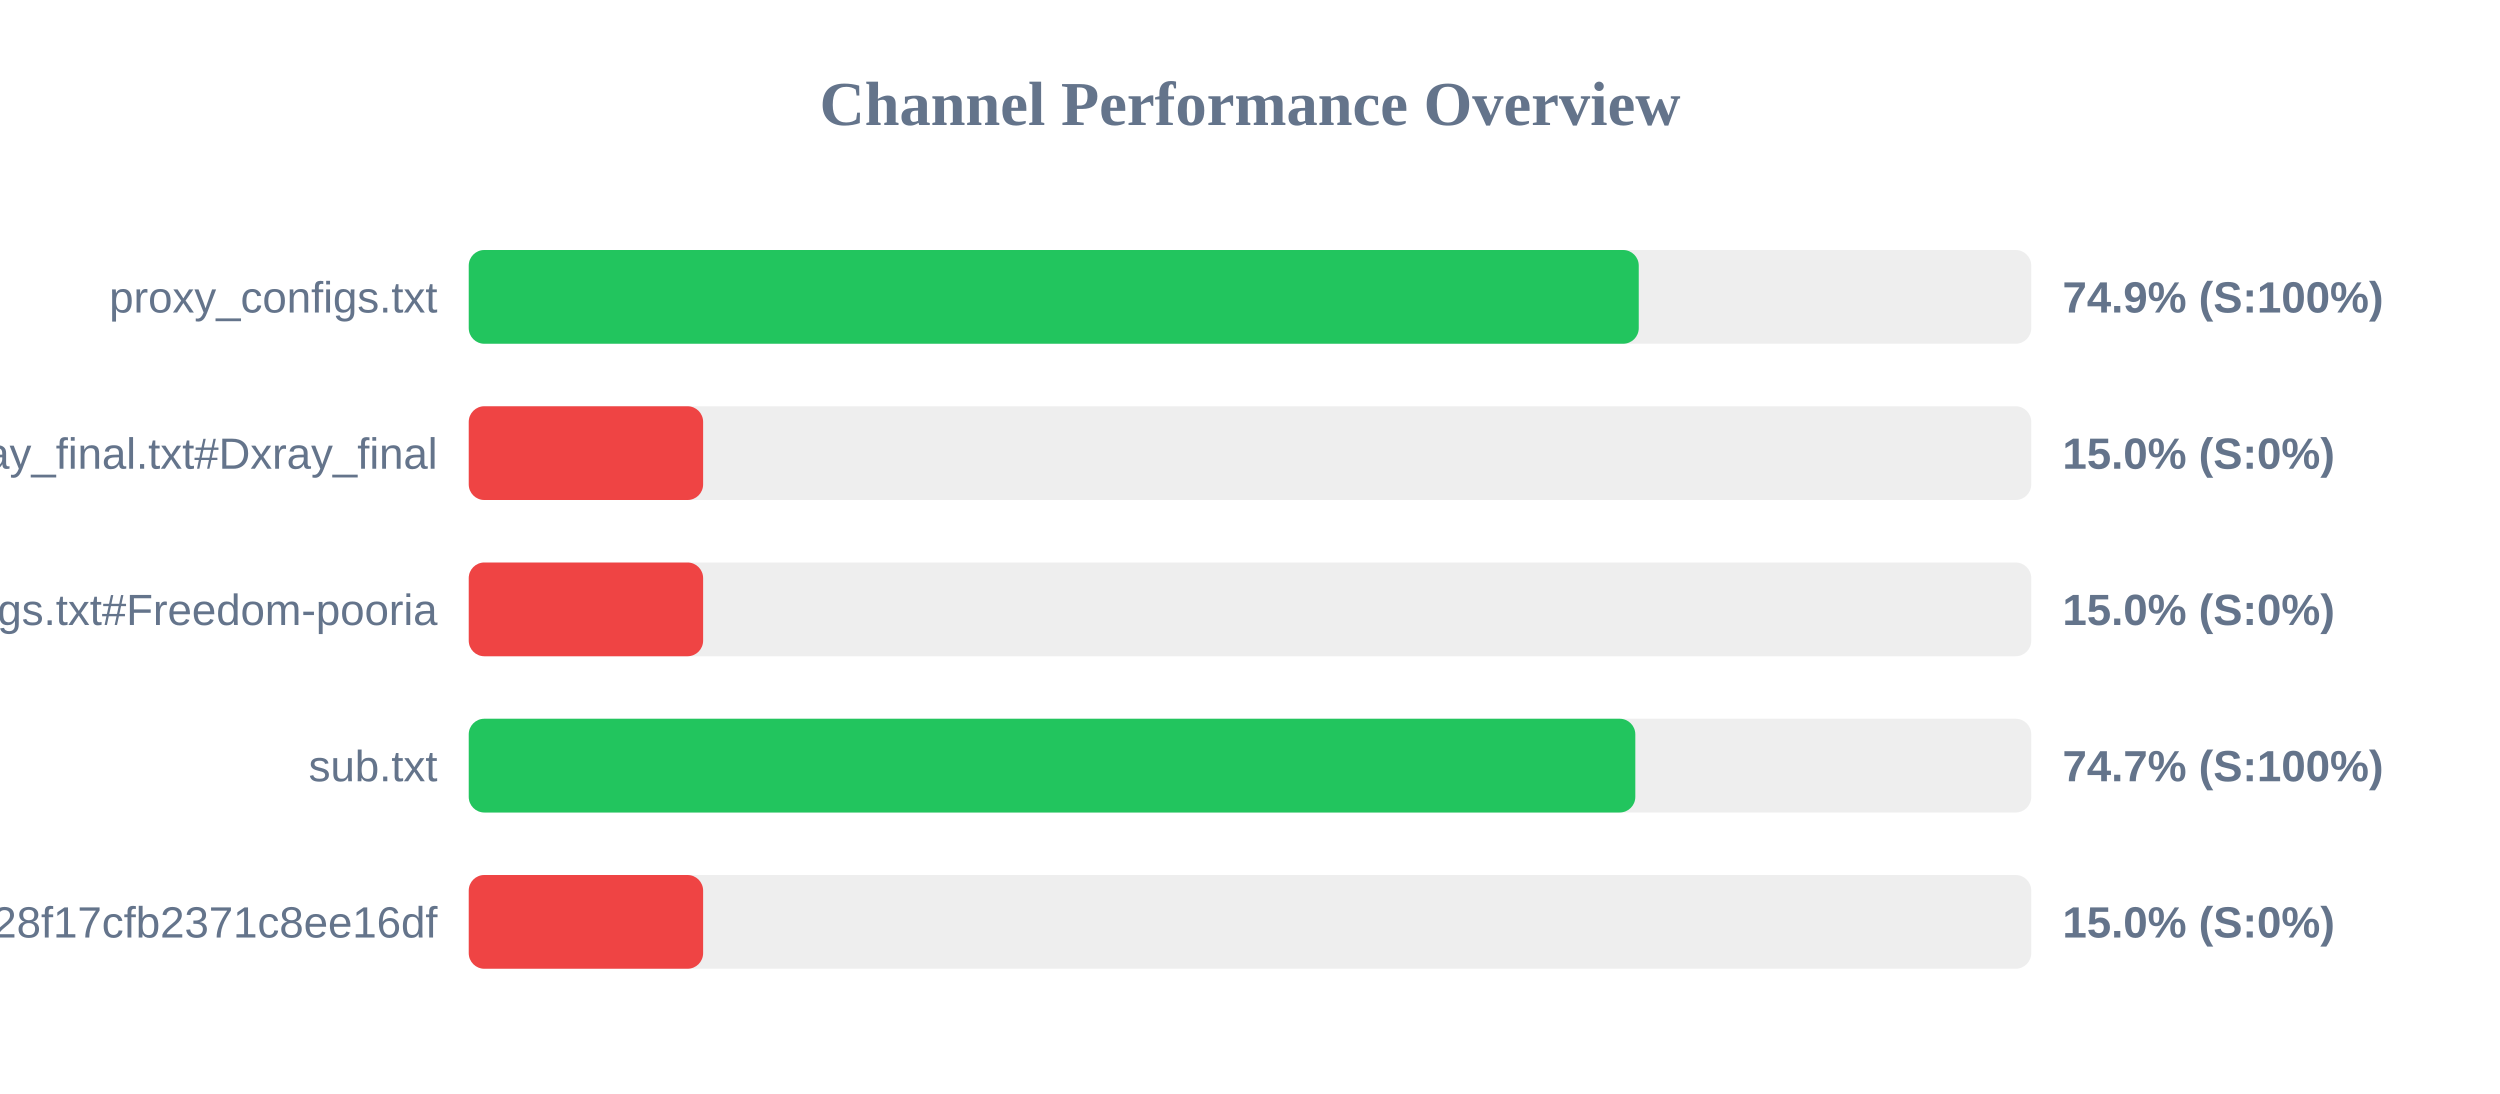
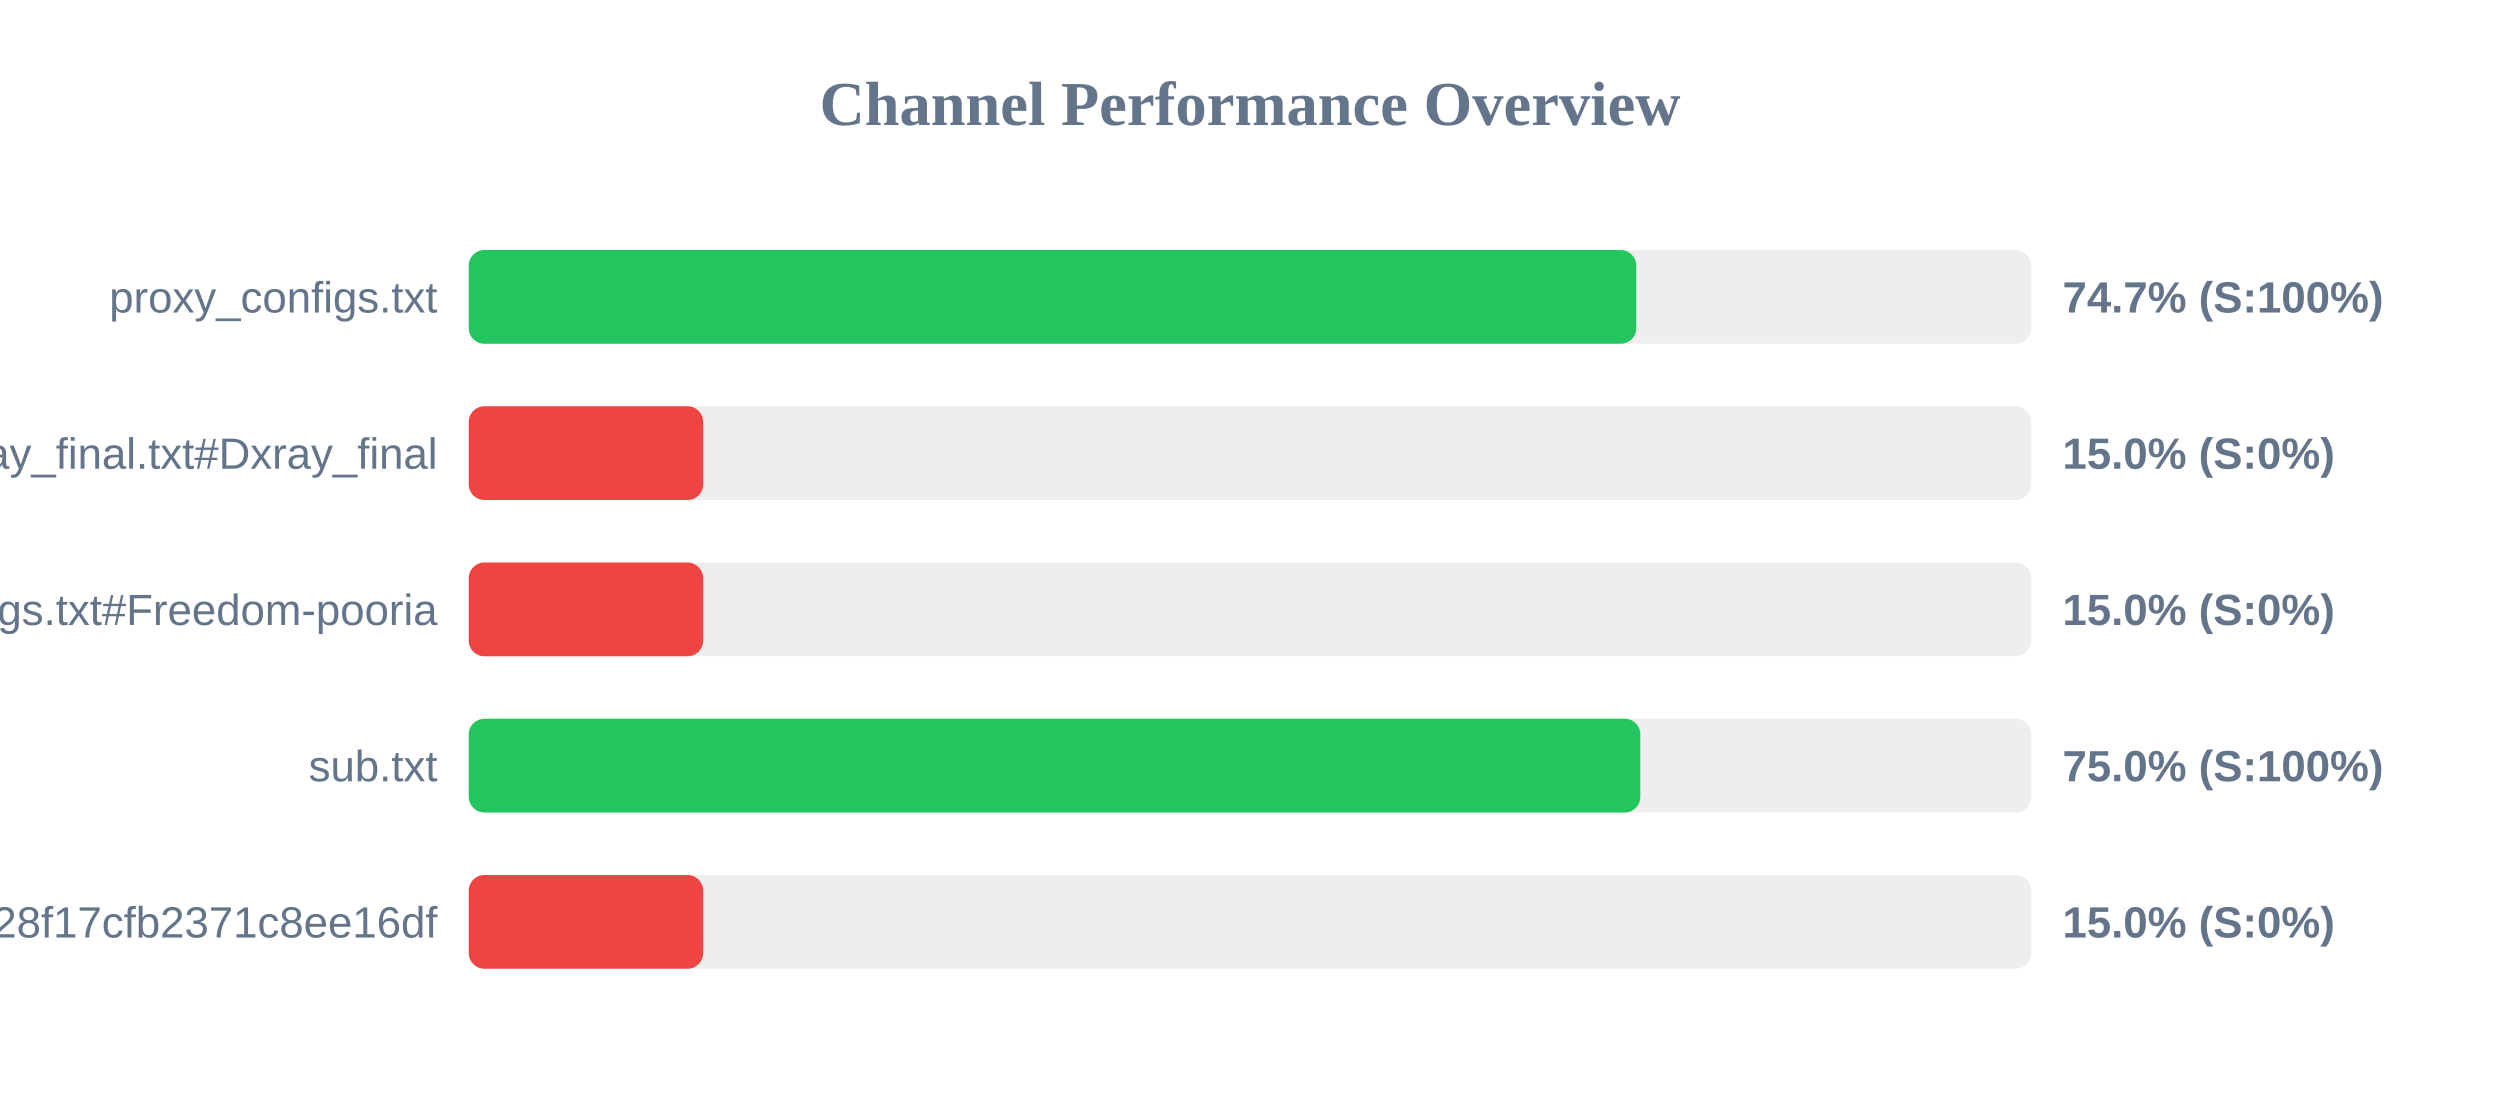
<svg xmlns="http://www.w3.org/2000/svg" width="800" height="350" version="1.1">
  <style>
        .row { font: 14px Arial; fill: #64748b; }
        .score { font: bold 14px Arial; fill: #64748b; }
    </style>
  <text x="400" y="40" text-anchor="middle" font-size="20px" font-weight="bold" fill="#64748b">Channel Performance Overview</text>
  <rect x="150" y="80" width="500" height="30" fill="#eee" rx="5" />
-   <rect x="150" y="80" width="374.4" height="30" fill="#22c55e" rx="5" />
+   <rect x="150" y="80" width="373.6" height="30" fill="#22c55e" rx="5" />
  <text x="140" y="100" text-anchor="end" class="row">proxy_configs.txt</text>
-   <text x="660" y="100" text-anchor="start" class="score">74.9% (S:100%)</text>
+   <text x="660" y="100" text-anchor="start" class="score">74.7% (S:100%)</text>
  <rect x="150" y="130" width="500" height="30" fill="#eee" rx="5" />
  <rect x="150" y="130" width="75.0" height="30" fill="#ef4444" rx="5" />
  <text x="140" y="150" text-anchor="end" class="row">xray_final.txt#Dxray_final</text>
  <text x="660" y="150" text-anchor="start" class="score">15.0% (S:0%)</text>
  <rect x="150" y="180" width="500" height="30" fill="#eee" rx="5" />
  <rect x="150" y="180" width="75.0" height="30" fill="#ef4444" rx="5" />
  <text x="140" y="200" text-anchor="end" class="row">v2ray_configs.txt#Freedom-pooria</text>
  <text x="660" y="200" text-anchor="start" class="score">15.0% (S:0%)</text>
  <rect x="150" y="230" width="500" height="30" fill="#eee" rx="5" />
-   <rect x="150" y="230" width="373.3" height="30" fill="#22c55e" rx="5" />
+   <rect x="150" y="230" width="374.9" height="30" fill="#22c55e" rx="5" />
  <text x="140" y="250" text-anchor="end" class="row">sub.txt</text>
-   <text x="660" y="250" text-anchor="start" class="score">74.7% (S:100%)</text>
+   <text x="660" y="250" text-anchor="start" class="score">75.0% (S:100%)</text>
  <rect x="150" y="280" width="500" height="30" fill="#eee" rx="5" />
  <rect x="150" y="280" width="75.0" height="30" fill="#ef4444" rx="5" />
  <text x="140" y="300" text-anchor="end" class="row">?token=fedfed7b41b828f17cfb2371c8ee16df</text>
  <text x="660" y="300" text-anchor="start" class="score">15.0% (S:0%)</text>
</svg>
